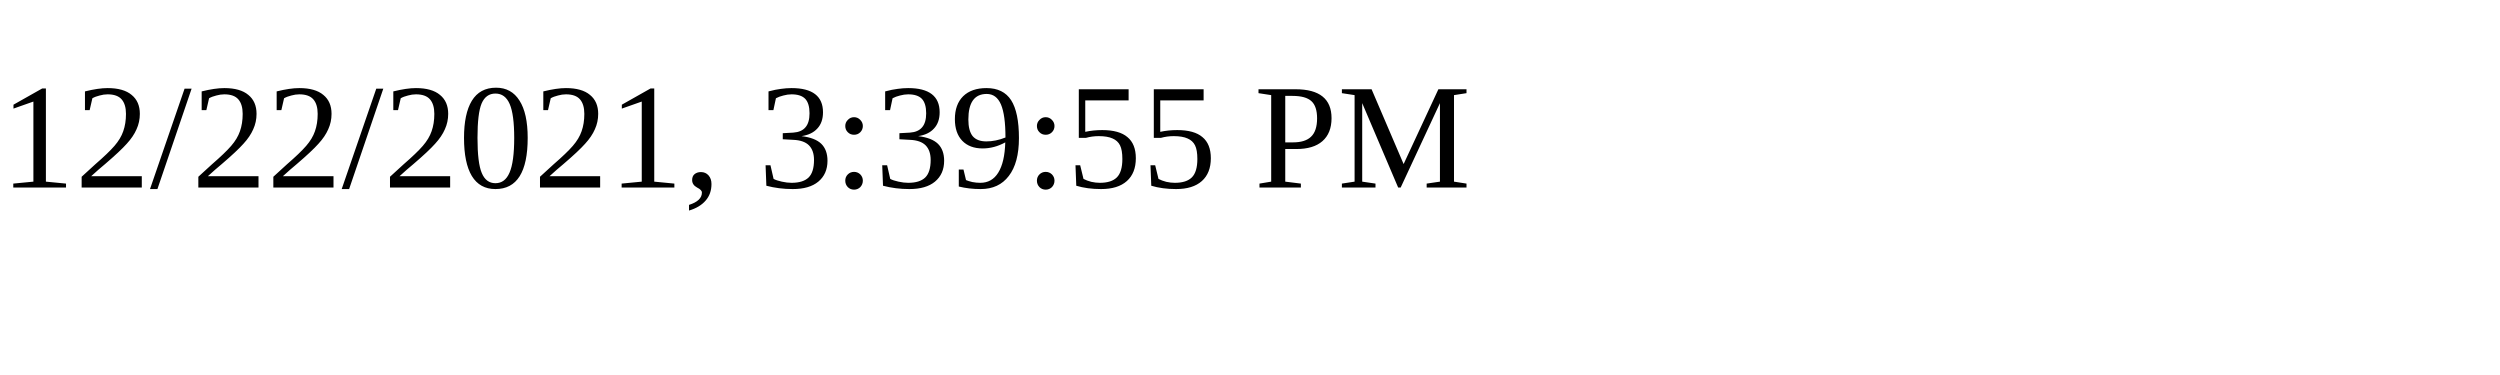
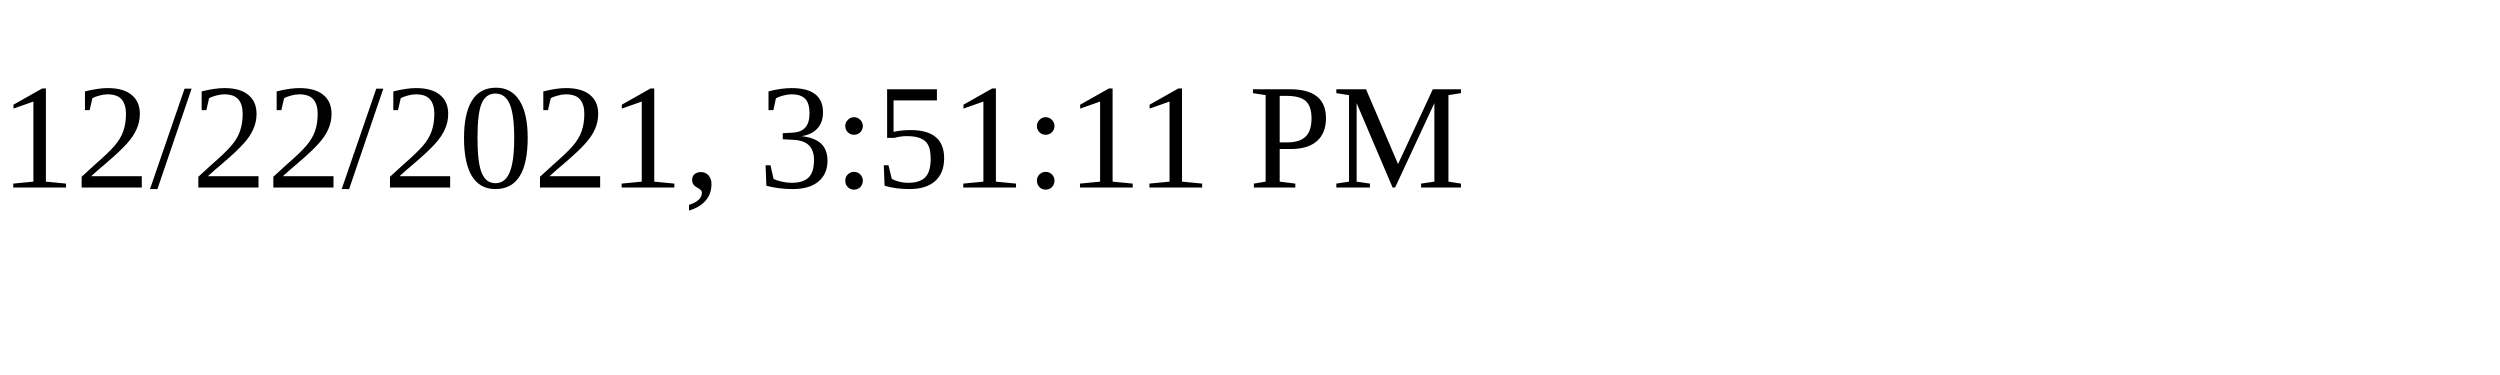
<svg xmlns="http://www.w3.org/2000/svg" height="30" width="200">
-   <text x="0" y="15">12/22/2021, 3:39:55 PM</text>
+   <text x="0" y="15">12/22/2021, 3:51:11 PM</text>
</svg>
